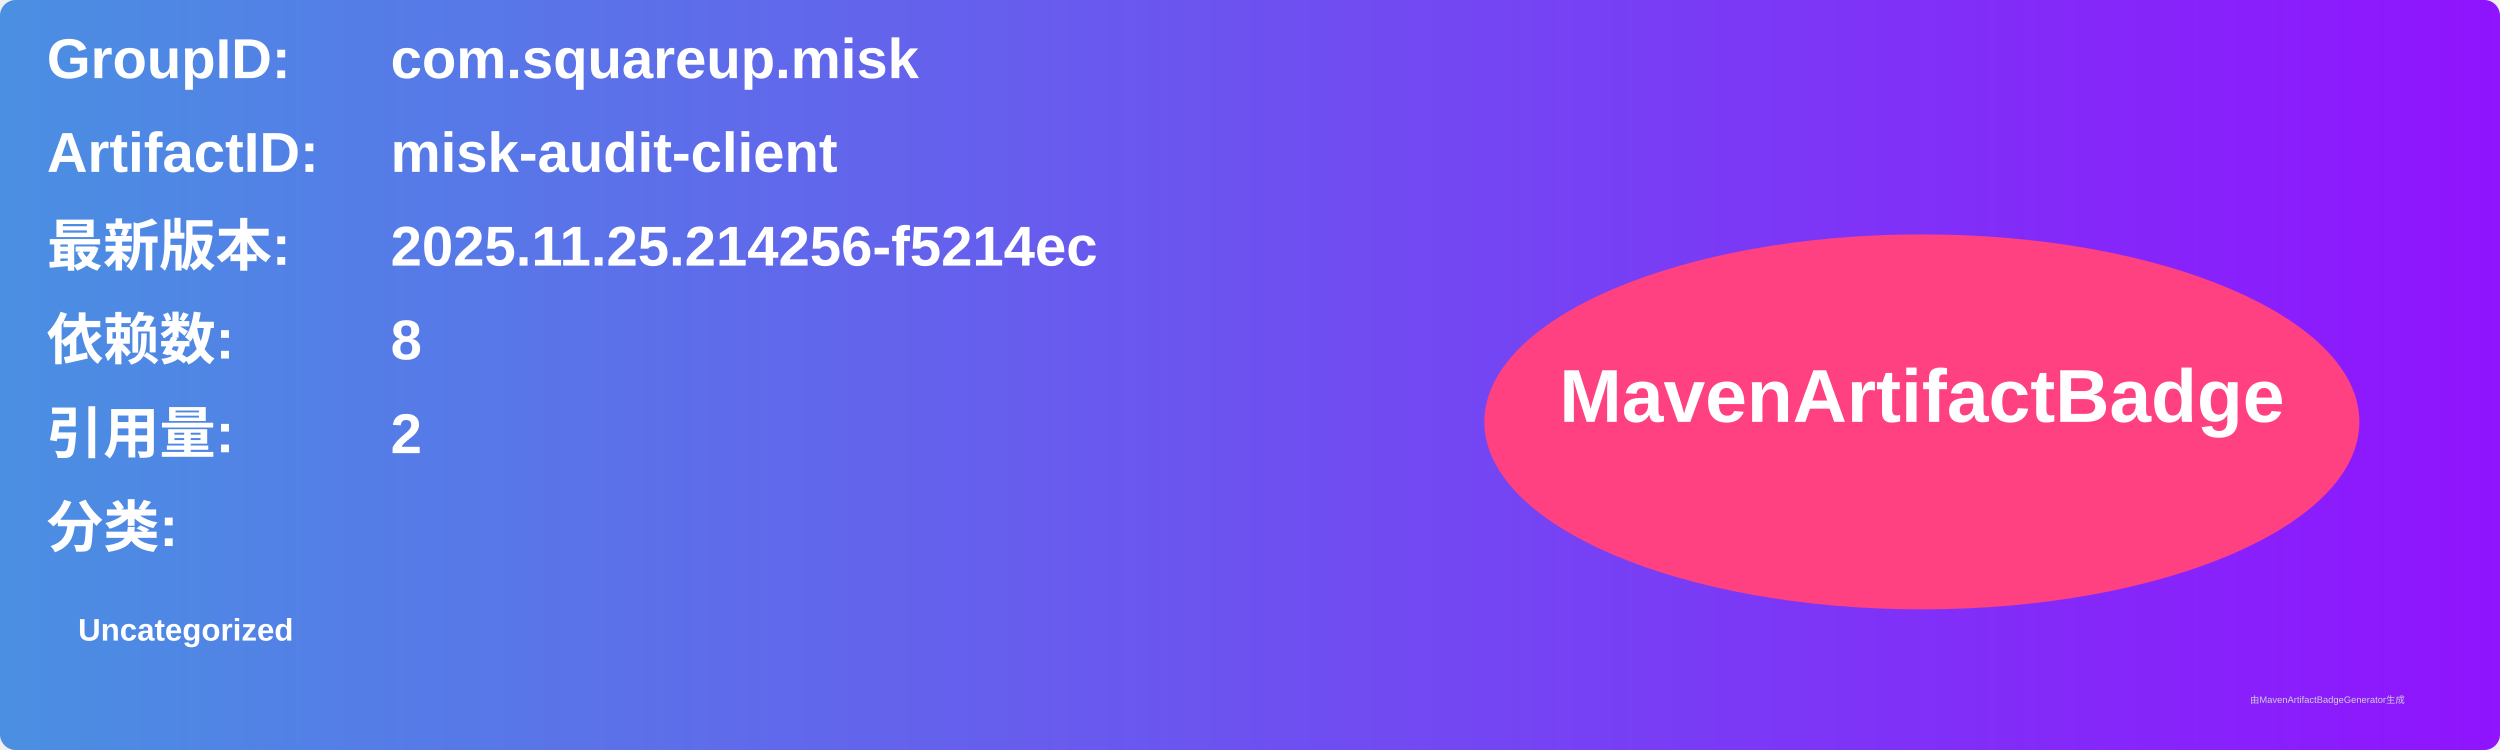
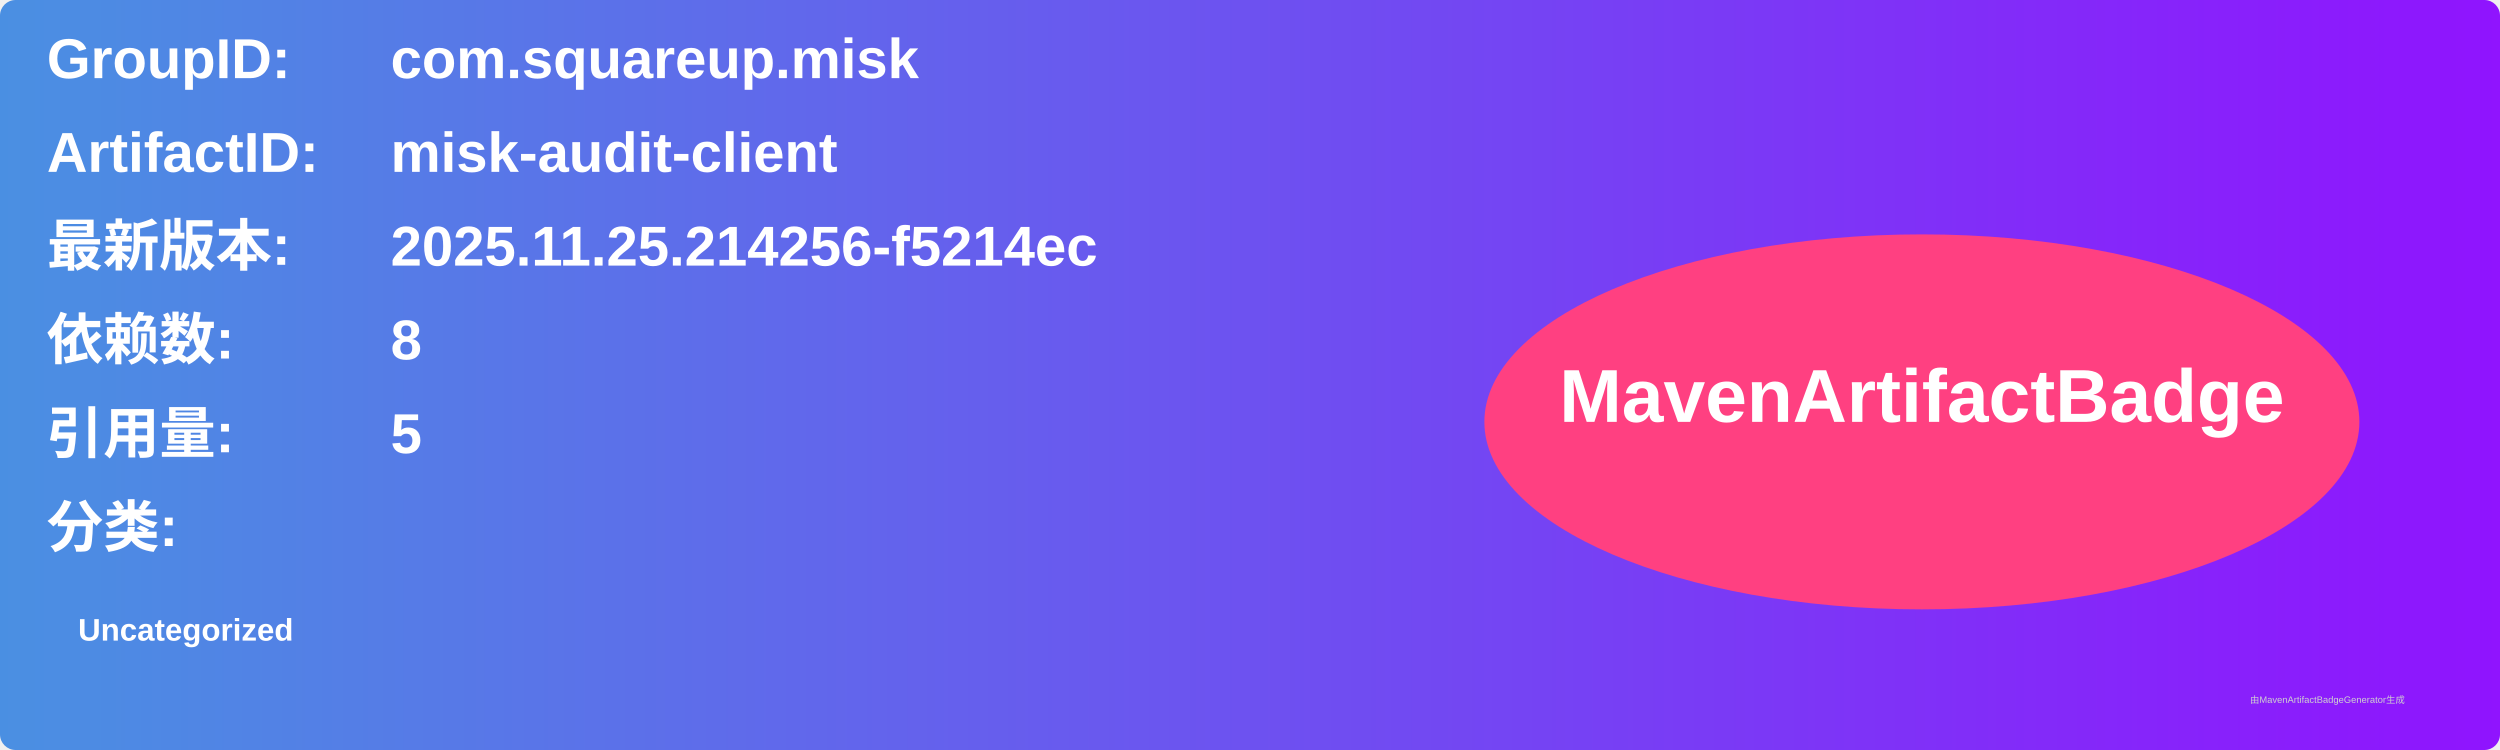
<svg xmlns="http://www.w3.org/2000/svg" width="800" height="240" viewBox="0 0 800 240">
  <linearGradient id="grad" x1="0%" y1="0%" x2="100%" y2="0%">
    <stop offset="0%" stop-color="#4a90e2" />
    <stop offset="100%" stop-color="#9013fe" />
  </linearGradient>
  <rect width="100%" height="100%" rx="5" ry="5" fill="url(#grad)" />
  <g transform="translate(15, 15)">
    <text x="0" y="10" font-family="Arial" font-size="18" fill="white" font-weight="bold" width="260">GroupID:</text>
    <text x="110" y="10" font-family="Arial" font-size="18" fill="white" font-weight="bold" width="460">com.squareup.misk</text>
    <text x="0" y="40" font-family="Arial" font-size="18" fill="white" font-weight="bold" width="260">ArtifactID:</text>
    <text x="110" y="40" font-family="Arial" font-size="18" fill="white" font-weight="bold" width="460">misk-audit-client</text>
    <text x="0" y="70" font-family="Arial" font-size="18" fill="white" font-weight="bold">最新版本:</text>
    <text x="110" y="70" font-family="Arial" font-size="18" fill="white" font-weight="bold">
      <tspan font-weight="bold">2025.11.25.214256-f5214ec</tspan>
    </text>
    <text x="0" y="100" font-family="Arial" font-size="18" fill="white" font-weight="bold">依赖数: </text>
    <text x="110" y="100" font-family="Arial" font-size="18" fill="white">
      <tspan font-weight="bold">8</tspan>
    </text>
    <text x="0" y="130" font-family="Arial" font-size="18" fill="white" font-weight="bold">引用量: </text>
    <text x="110" y="130" font-family="Arial" font-size="18" fill="white">
-       <tspan font-weight="bold">2</tspan>
+       <tspan font-weight="bold">5</tspan>
    </text>
    <text x="0" y="160" font-family="Arial" font-size="18" fill="white" font-weight="bold">分类:</text>
    <text x="10" y="190" font-family="Arial" font-size="10" fill="white">
      <tspan font-weight="bold">Uncategorized</tspan>
    </text>
    <ellipse cx="600" cy="120" rx="140" ry="60" fill="#ff4081" />
    <text x="600" y="120" text-anchor="middle" font-family="Arial" font-size="24" fill="white" font-weight="bold">MavenArtifactBadge</text>
  </g>
  <text x="720" y="225" font-family="Arial" font-size="3" fill="#d0d0d0">由MavenArtifactBadgeGenerator生成</text>
</svg>
